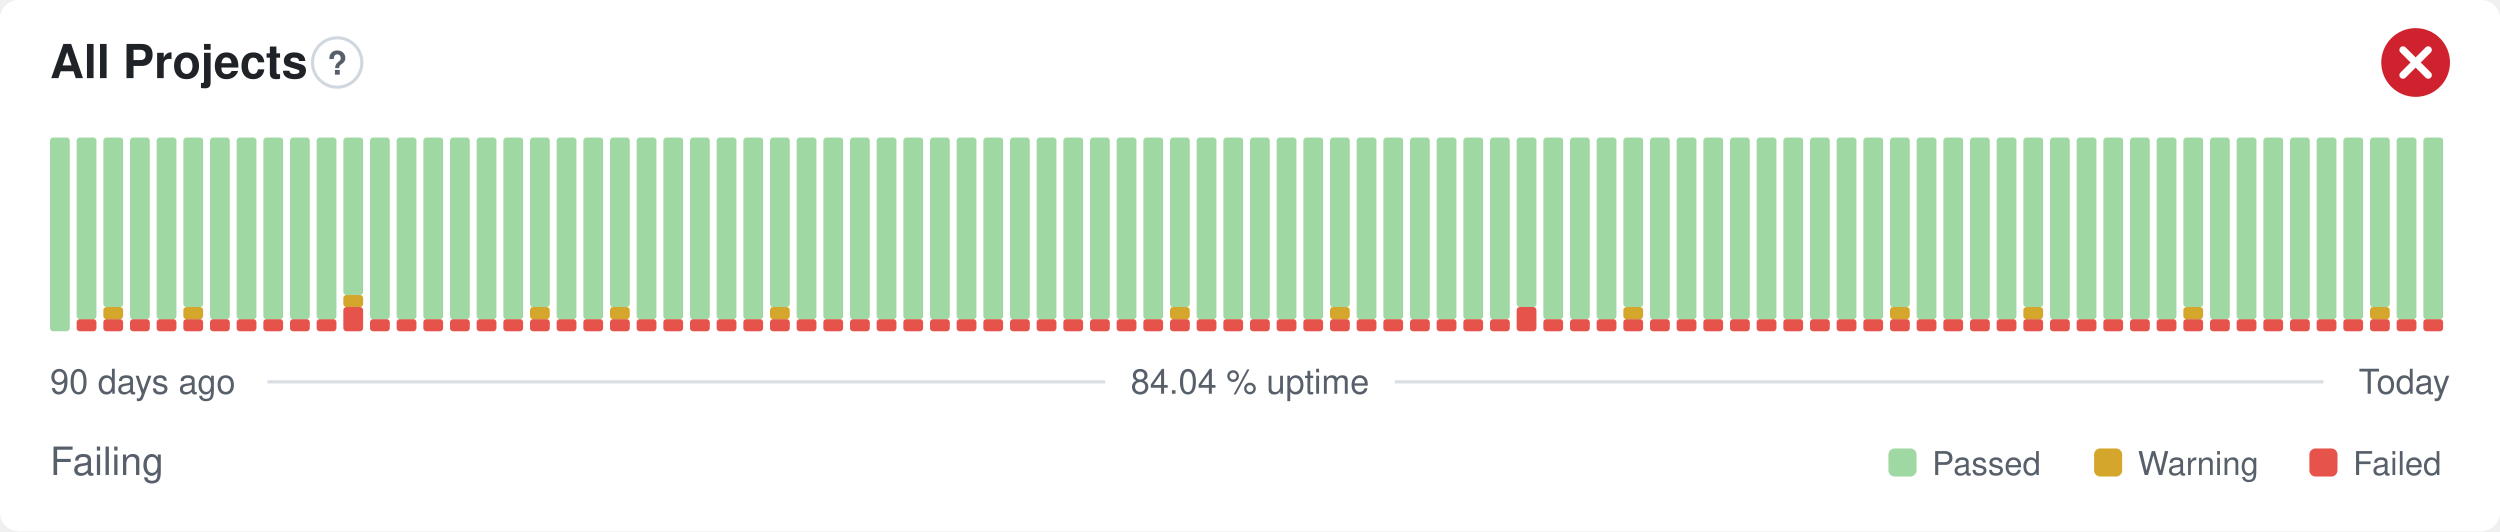
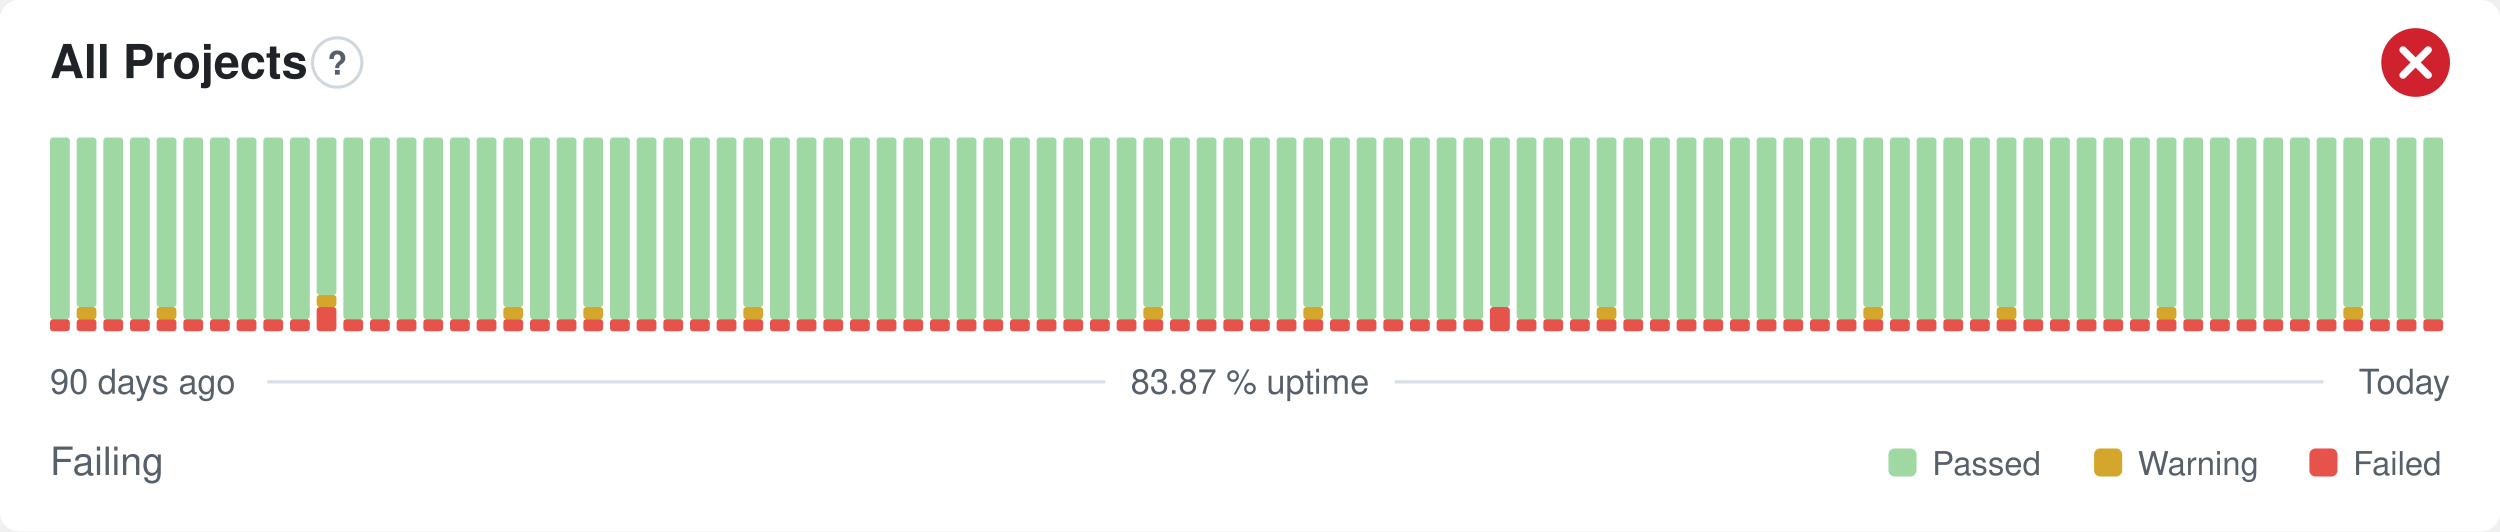
- <svg xmlns="http://www.w3.org/2000/svg" width="800" height="170" viewBox="0 0 800 170" role="img" aria-label="All Projects: Failing, 84.04 % uptime over the last 90 days" font-family="-apple-system,BlinkMacSystemFont,'Segoe UI',Helvetica,Arial,sans-serif">
+ <svg xmlns="http://www.w3.org/2000/svg" width="800" height="170" viewBox="0 0 800 170" role="img" aria-label="All Projects: Failing, 83.87 % uptime over the last 90 days" font-family="-apple-system,BlinkMacSystemFont,'Segoe UI',Helvetica,Arial,sans-serif">
  <style>
    @media (prefers-color-scheme: dark) {
      .bg { fill: #0d1117 }
      .title { fill: #e6edf3 }
      .muted { fill: #8b949e }
      .hint { stroke: #30363d }
      .rule { stroke: #30363d }
      .nodata { fill: #21262d }
    }
  </style>
  <rect class="bg" width="800" height="170" rx="6" fill="#ffffff" />
  <text class="title" x="16" y="25" font-size="15" font-weight="600" fill="#1f2328">All Projects</text>
  <circle class="hint" cx="107.9" cy="20" r="7.9" fill="none" stroke="#d0d7de" stroke-width="1" />
  <text class="muted" x="107.9" y="23.9" text-anchor="middle" font-size="10.4" font-weight="700" fill="#57606a">?</text>
  <circle cx="773" cy="20" r="11" fill="#cf222e" />
  <path d="M768.97 15.97l8.07 8.07M777.03 15.97l-8.07 8.07" fill="none" stroke="#fff" stroke-width="2.31" stroke-linecap="round" stroke-linejoin="round" />
-   <rect x="16.00" y="44.00" width="6.33" height="62.00" rx="1" fill="#9fd8a3" />
+   <rect x="16.00" y="102.13" width="6.33" height="3.88" rx="1" fill="#e5534b" />
+   <rect x="16.00" y="44.00" width="6.33" height="58.13" rx="1" fill="#9fd8a3" />
  <rect x="24.53" y="102.13" width="6.33" height="3.88" rx="1" fill="#e5534b" />
-   <rect x="24.53" y="44.00" width="6.33" height="58.13" rx="1" fill="#9fd8a3" />
+   <rect x="24.53" y="98.25" width="6.33" height="3.88" rx="1" fill="#d4a72c" />
+   <rect x="24.53" y="44.00" width="6.33" height="54.25" rx="1" fill="#9fd8a3" />
  <rect x="33.07" y="102.13" width="6.33" height="3.88" rx="1" fill="#e5534b" />
-   <rect x="33.07" y="98.25" width="6.33" height="3.88" rx="1" fill="#d4a72c" />
-   <rect x="33.07" y="44.00" width="6.33" height="54.25" rx="1" fill="#9fd8a3" />
+   <rect x="33.07" y="44.00" width="6.33" height="58.13" rx="1" fill="#9fd8a3" />
  <rect x="41.60" y="102.13" width="6.33" height="3.88" rx="1" fill="#e5534b" />
  <rect x="41.60" y="44.00" width="6.33" height="58.13" rx="1" fill="#9fd8a3" />
  <rect x="50.13" y="102.13" width="6.33" height="3.88" rx="1" fill="#e5534b" />
-   <rect x="50.13" y="44.00" width="6.33" height="58.13" rx="1" fill="#9fd8a3" />
+   <rect x="50.13" y="98.25" width="6.33" height="3.88" rx="1" fill="#d4a72c" />
+   <rect x="50.13" y="44.00" width="6.33" height="54.25" rx="1" fill="#9fd8a3" />
  <rect x="58.67" y="102.13" width="6.33" height="3.88" rx="1" fill="#e5534b" />
-   <rect x="58.67" y="98.25" width="6.33" height="3.88" rx="1" fill="#d4a72c" />
-   <rect x="58.67" y="44.00" width="6.33" height="54.25" rx="1" fill="#9fd8a3" />
+   <rect x="58.67" y="44.00" width="6.33" height="58.13" rx="1" fill="#9fd8a3" />
  <rect x="67.20" y="102.13" width="6.33" height="3.88" rx="1" fill="#e5534b" />
  <rect x="67.20" y="44.00" width="6.33" height="58.13" rx="1" fill="#9fd8a3" />
  <rect x="75.73" y="102.13" width="6.33" height="3.88" rx="1" fill="#e5534b" />
  <rect x="75.73" y="44.00" width="6.33" height="58.13" rx="1" fill="#9fd8a3" />
  <rect x="84.27" y="102.13" width="6.33" height="3.88" rx="1" fill="#e5534b" />
  <rect x="84.27" y="44.00" width="6.33" height="58.13" rx="1" fill="#9fd8a3" />
  <rect x="92.80" y="102.13" width="6.33" height="3.88" rx="1" fill="#e5534b" />
  <rect x="92.80" y="44.00" width="6.33" height="58.13" rx="1" fill="#9fd8a3" />
-   <rect x="101.33" y="102.13" width="6.33" height="3.88" rx="1" fill="#e5534b" />
-   <rect x="101.33" y="44.00" width="6.33" height="58.13" rx="1" fill="#9fd8a3" />
-   <rect x="109.87" y="98.25" width="6.33" height="7.75" rx="1" fill="#e5534b" />
-   <rect x="109.87" y="94.38" width="6.33" height="3.88" rx="1" fill="#d4a72c" />
-   <rect x="109.87" y="44.00" width="6.33" height="50.38" rx="1" fill="#9fd8a3" />
+   <rect x="101.33" y="98.25" width="6.33" height="7.75" rx="1" fill="#e5534b" />
+   <rect x="101.33" y="94.38" width="6.33" height="3.88" rx="1" fill="#d4a72c" />
+   <rect x="101.33" y="44.00" width="6.33" height="50.38" rx="1" fill="#9fd8a3" />
+   <rect x="109.87" y="102.13" width="6.33" height="3.88" rx="1" fill="#e5534b" />
+   <rect x="109.87" y="44.00" width="6.33" height="58.13" rx="1" fill="#9fd8a3" />
  <rect x="118.40" y="102.13" width="6.33" height="3.88" rx="1" fill="#e5534b" />
  <rect x="118.40" y="44.00" width="6.33" height="58.13" rx="1" fill="#9fd8a3" />
  <rect x="126.93" y="102.13" width="6.33" height="3.88" rx="1" fill="#e5534b" />
  <rect x="126.93" y="44.00" width="6.33" height="58.13" rx="1" fill="#9fd8a3" />
  <rect x="135.47" y="102.13" width="6.33" height="3.88" rx="1" fill="#e5534b" />
  <rect x="135.47" y="44.00" width="6.33" height="58.13" rx="1" fill="#9fd8a3" />
  <rect x="144.00" y="102.13" width="6.33" height="3.88" rx="1" fill="#e5534b" />
  <rect x="144.00" y="44.00" width="6.33" height="58.13" rx="1" fill="#9fd8a3" />
  <rect x="152.53" y="102.13" width="6.33" height="3.88" rx="1" fill="#e5534b" />
  <rect x="152.53" y="44.00" width="6.33" height="58.13" rx="1" fill="#9fd8a3" />
  <rect x="161.07" y="102.13" width="6.33" height="3.88" rx="1" fill="#e5534b" />
-   <rect x="161.07" y="44.00" width="6.33" height="58.13" rx="1" fill="#9fd8a3" />
+   <rect x="161.07" y="98.25" width="6.33" height="3.88" rx="1" fill="#d4a72c" />
+   <rect x="161.07" y="44.00" width="6.33" height="54.25" rx="1" fill="#9fd8a3" />
  <rect x="169.60" y="102.13" width="6.33" height="3.88" rx="1" fill="#e5534b" />
-   <rect x="169.60" y="98.25" width="6.33" height="3.88" rx="1" fill="#d4a72c" />
-   <rect x="169.60" y="44.00" width="6.33" height="54.25" rx="1" fill="#9fd8a3" />
+   <rect x="169.60" y="44.00" width="6.33" height="58.13" rx="1" fill="#9fd8a3" />
  <rect x="178.13" y="102.13" width="6.33" height="3.88" rx="1" fill="#e5534b" />
  <rect x="178.13" y="44.00" width="6.33" height="58.13" rx="1" fill="#9fd8a3" />
  <rect x="186.67" y="102.13" width="6.33" height="3.88" rx="1" fill="#e5534b" />
-   <rect x="186.67" y="44.00" width="6.33" height="58.13" rx="1" fill="#9fd8a3" />
+   <rect x="186.67" y="98.25" width="6.33" height="3.88" rx="1" fill="#d4a72c" />
+   <rect x="186.67" y="44.00" width="6.33" height="54.25" rx="1" fill="#9fd8a3" />
  <rect x="195.20" y="102.13" width="6.33" height="3.88" rx="1" fill="#e5534b" />
-   <rect x="195.20" y="98.25" width="6.33" height="3.88" rx="1" fill="#d4a72c" />
-   <rect x="195.20" y="44.00" width="6.33" height="54.25" rx="1" fill="#9fd8a3" />
+   <rect x="195.20" y="44.00" width="6.33" height="58.13" rx="1" fill="#9fd8a3" />
  <rect x="203.73" y="102.13" width="6.33" height="3.88" rx="1" fill="#e5534b" />
  <rect x="203.73" y="44.00" width="6.33" height="58.13" rx="1" fill="#9fd8a3" />
  <rect x="212.27" y="102.13" width="6.33" height="3.88" rx="1" fill="#e5534b" />
  <rect x="212.27" y="44.00" width="6.33" height="58.13" rx="1" fill="#9fd8a3" />
  <rect x="220.80" y="102.13" width="6.33" height="3.88" rx="1" fill="#e5534b" />
  <rect x="220.80" y="44.00" width="6.33" height="58.13" rx="1" fill="#9fd8a3" />
  <rect x="229.33" y="102.13" width="6.33" height="3.88" rx="1" fill="#e5534b" />
  <rect x="229.33" y="44.00" width="6.33" height="58.13" rx="1" fill="#9fd8a3" />
  <rect x="237.87" y="102.13" width="6.33" height="3.88" rx="1" fill="#e5534b" />
-   <rect x="237.87" y="44.00" width="6.33" height="58.13" rx="1" fill="#9fd8a3" />
+   <rect x="237.87" y="98.25" width="6.33" height="3.88" rx="1" fill="#d4a72c" />
+   <rect x="237.87" y="44.00" width="6.33" height="54.25" rx="1" fill="#9fd8a3" />
  <rect x="246.40" y="102.13" width="6.33" height="3.88" rx="1" fill="#e5534b" />
-   <rect x="246.40" y="98.25" width="6.33" height="3.88" rx="1" fill="#d4a72c" />
-   <rect x="246.40" y="44.00" width="6.33" height="54.25" rx="1" fill="#9fd8a3" />
+   <rect x="246.40" y="44.00" width="6.33" height="58.13" rx="1" fill="#9fd8a3" />
  <rect x="254.93" y="102.13" width="6.33" height="3.88" rx="1" fill="#e5534b" />
  <rect x="254.93" y="44.00" width="6.33" height="58.13" rx="1" fill="#9fd8a3" />
  <rect x="263.47" y="102.13" width="6.33" height="3.88" rx="1" fill="#e5534b" />
  <rect x="263.47" y="44.00" width="6.33" height="58.13" rx="1" fill="#9fd8a3" />
  <rect x="272.00" y="102.13" width="6.33" height="3.88" rx="1" fill="#e5534b" />
  <rect x="272.00" y="44.00" width="6.33" height="58.13" rx="1" fill="#9fd8a3" />
  <rect x="280.53" y="102.13" width="6.33" height="3.88" rx="1" fill="#e5534b" />
  <rect x="280.53" y="44.00" width="6.33" height="58.13" rx="1" fill="#9fd8a3" />
  <rect x="289.07" y="102.13" width="6.33" height="3.88" rx="1" fill="#e5534b" />
  <rect x="289.07" y="44.00" width="6.33" height="58.13" rx="1" fill="#9fd8a3" />
  <rect x="297.60" y="102.13" width="6.33" height="3.88" rx="1" fill="#e5534b" />
  <rect x="297.60" y="44.00" width="6.33" height="58.13" rx="1" fill="#9fd8a3" />
  <rect x="306.13" y="102.13" width="6.33" height="3.88" rx="1" fill="#e5534b" />
  <rect x="306.13" y="44.00" width="6.33" height="58.13" rx="1" fill="#9fd8a3" />
  <rect x="314.67" y="102.13" width="6.33" height="3.88" rx="1" fill="#e5534b" />
  <rect x="314.67" y="44.00" width="6.33" height="58.13" rx="1" fill="#9fd8a3" />
  <rect x="323.20" y="102.13" width="6.33" height="3.88" rx="1" fill="#e5534b" />
  <rect x="323.20" y="44.00" width="6.33" height="58.13" rx="1" fill="#9fd8a3" />
  <rect x="331.73" y="102.13" width="6.33" height="3.88" rx="1" fill="#e5534b" />
  <rect x="331.73" y="44.00" width="6.33" height="58.13" rx="1" fill="#9fd8a3" />
  <rect x="340.27" y="102.13" width="6.33" height="3.88" rx="1" fill="#e5534b" />
  <rect x="340.27" y="44.00" width="6.33" height="58.13" rx="1" fill="#9fd8a3" />
  <rect x="348.80" y="102.13" width="6.33" height="3.88" rx="1" fill="#e5534b" />
  <rect x="348.80" y="44.00" width="6.33" height="58.13" rx="1" fill="#9fd8a3" />
  <rect x="357.33" y="102.13" width="6.33" height="3.88" rx="1" fill="#e5534b" />
  <rect x="357.33" y="44.00" width="6.33" height="58.13" rx="1" fill="#9fd8a3" />
  <rect x="365.87" y="102.13" width="6.33" height="3.88" rx="1" fill="#e5534b" />
-   <rect x="365.87" y="44.00" width="6.33" height="58.13" rx="1" fill="#9fd8a3" />
+   <rect x="365.87" y="98.25" width="6.33" height="3.88" rx="1" fill="#d4a72c" />
+   <rect x="365.87" y="44.00" width="6.33" height="54.25" rx="1" fill="#9fd8a3" />
  <rect x="374.40" y="102.13" width="6.33" height="3.88" rx="1" fill="#e5534b" />
-   <rect x="374.40" y="98.25" width="6.33" height="3.88" rx="1" fill="#d4a72c" />
-   <rect x="374.40" y="44.00" width="6.33" height="54.25" rx="1" fill="#9fd8a3" />
+   <rect x="374.40" y="44.00" width="6.33" height="58.13" rx="1" fill="#9fd8a3" />
  <rect x="382.93" y="102.13" width="6.33" height="3.88" rx="1" fill="#e5534b" />
  <rect x="382.93" y="44.00" width="6.33" height="58.13" rx="1" fill="#9fd8a3" />
  <rect x="391.47" y="102.13" width="6.33" height="3.88" rx="1" fill="#e5534b" />
  <rect x="391.47" y="44.00" width="6.33" height="58.13" rx="1" fill="#9fd8a3" />
  <rect x="400.00" y="102.13" width="6.33" height="3.88" rx="1" fill="#e5534b" />
  <rect x="400.00" y="44.00" width="6.33" height="58.13" rx="1" fill="#9fd8a3" />
  <rect x="408.53" y="102.13" width="6.33" height="3.88" rx="1" fill="#e5534b" />
  <rect x="408.53" y="44.00" width="6.33" height="58.13" rx="1" fill="#9fd8a3" />
  <rect x="417.07" y="102.13" width="6.33" height="3.88" rx="1" fill="#e5534b" />
-   <rect x="417.07" y="44.00" width="6.33" height="58.13" rx="1" fill="#9fd8a3" />
+   <rect x="417.07" y="98.25" width="6.33" height="3.88" rx="1" fill="#d4a72c" />
+   <rect x="417.07" y="44.00" width="6.33" height="54.25" rx="1" fill="#9fd8a3" />
  <rect x="425.60" y="102.13" width="6.33" height="3.88" rx="1" fill="#e5534b" />
-   <rect x="425.60" y="98.25" width="6.33" height="3.88" rx="1" fill="#d4a72c" />
-   <rect x="425.60" y="44.00" width="6.33" height="54.25" rx="1" fill="#9fd8a3" />
+   <rect x="425.60" y="44.00" width="6.33" height="58.13" rx="1" fill="#9fd8a3" />
  <rect x="434.13" y="102.13" width="6.33" height="3.88" rx="1" fill="#e5534b" />
  <rect x="434.13" y="44.00" width="6.33" height="58.13" rx="1" fill="#9fd8a3" />
  <rect x="442.67" y="102.13" width="6.33" height="3.88" rx="1" fill="#e5534b" />
  <rect x="442.67" y="44.00" width="6.33" height="58.13" rx="1" fill="#9fd8a3" />
  <rect x="451.20" y="102.13" width="6.33" height="3.88" rx="1" fill="#e5534b" />
  <rect x="451.20" y="44.00" width="6.33" height="58.13" rx="1" fill="#9fd8a3" />
  <rect x="459.73" y="102.13" width="6.33" height="3.88" rx="1" fill="#e5534b" />
  <rect x="459.73" y="44.00" width="6.33" height="58.13" rx="1" fill="#9fd8a3" />
  <rect x="468.27" y="102.13" width="6.33" height="3.88" rx="1" fill="#e5534b" />
  <rect x="468.27" y="44.00" width="6.33" height="58.13" rx="1" fill="#9fd8a3" />
-   <rect x="476.80" y="102.13" width="6.33" height="3.88" rx="1" fill="#e5534b" />
-   <rect x="476.80" y="44.00" width="6.33" height="58.13" rx="1" fill="#9fd8a3" />
-   <rect x="485.33" y="98.25" width="6.33" height="7.75" rx="1" fill="#e5534b" />
-   <rect x="485.33" y="44.00" width="6.33" height="54.25" rx="1" fill="#9fd8a3" />
+   <rect x="476.80" y="98.25" width="6.33" height="7.75" rx="1" fill="#e5534b" />
+   <rect x="476.80" y="44.00" width="6.33" height="54.25" rx="1" fill="#9fd8a3" />
+   <rect x="485.33" y="102.13" width="6.33" height="3.88" rx="1" fill="#e5534b" />
+   <rect x="485.33" y="44.00" width="6.33" height="58.13" rx="1" fill="#9fd8a3" />
  <rect x="493.87" y="102.13" width="6.33" height="3.88" rx="1" fill="#e5534b" />
  <rect x="493.87" y="44.00" width="6.33" height="58.13" rx="1" fill="#9fd8a3" />
  <rect x="502.40" y="102.13" width="6.33" height="3.88" rx="1" fill="#e5534b" />
  <rect x="502.40" y="44.00" width="6.33" height="58.13" rx="1" fill="#9fd8a3" />
  <rect x="510.93" y="102.13" width="6.33" height="3.88" rx="1" fill="#e5534b" />
-   <rect x="510.93" y="44.00" width="6.33" height="58.13" rx="1" fill="#9fd8a3" />
+   <rect x="510.93" y="98.25" width="6.33" height="3.88" rx="1" fill="#d4a72c" />
+   <rect x="510.93" y="44.00" width="6.33" height="54.25" rx="1" fill="#9fd8a3" />
  <rect x="519.47" y="102.13" width="6.33" height="3.88" rx="1" fill="#e5534b" />
-   <rect x="519.47" y="98.25" width="6.33" height="3.88" rx="1" fill="#d4a72c" />
-   <rect x="519.47" y="44.00" width="6.33" height="54.25" rx="1" fill="#9fd8a3" />
+   <rect x="519.47" y="44.00" width="6.33" height="58.13" rx="1" fill="#9fd8a3" />
  <rect x="528.00" y="102.13" width="6.33" height="3.88" rx="1" fill="#e5534b" />
  <rect x="528.00" y="44.00" width="6.33" height="58.13" rx="1" fill="#9fd8a3" />
  <rect x="536.53" y="102.13" width="6.33" height="3.88" rx="1" fill="#e5534b" />
  <rect x="536.53" y="44.00" width="6.33" height="58.13" rx="1" fill="#9fd8a3" />
  <rect x="545.07" y="102.13" width="6.33" height="3.88" rx="1" fill="#e5534b" />
  <rect x="545.07" y="44.00" width="6.33" height="58.13" rx="1" fill="#9fd8a3" />
  <rect x="553.60" y="102.13" width="6.33" height="3.88" rx="1" fill="#e5534b" />
  <rect x="553.60" y="44.00" width="6.33" height="58.13" rx="1" fill="#9fd8a3" />
  <rect x="562.13" y="102.13" width="6.33" height="3.88" rx="1" fill="#e5534b" />
  <rect x="562.13" y="44.00" width="6.33" height="58.13" rx="1" fill="#9fd8a3" />
  <rect x="570.67" y="102.13" width="6.33" height="3.88" rx="1" fill="#e5534b" />
  <rect x="570.67" y="44.00" width="6.33" height="58.13" rx="1" fill="#9fd8a3" />
  <rect x="579.20" y="102.13" width="6.33" height="3.88" rx="1" fill="#e5534b" />
  <rect x="579.20" y="44.00" width="6.33" height="58.13" rx="1" fill="#9fd8a3" />
  <rect x="587.73" y="102.13" width="6.33" height="3.88" rx="1" fill="#e5534b" />
  <rect x="587.73" y="44.00" width="6.33" height="58.13" rx="1" fill="#9fd8a3" />
  <rect x="596.27" y="102.13" width="6.33" height="3.88" rx="1" fill="#e5534b" />
-   <rect x="596.27" y="44.00" width="6.33" height="58.13" rx="1" fill="#9fd8a3" />
+   <rect x="596.27" y="98.25" width="6.33" height="3.88" rx="1" fill="#d4a72c" />
+   <rect x="596.27" y="44.00" width="6.33" height="54.25" rx="1" fill="#9fd8a3" />
  <rect x="604.80" y="102.13" width="6.33" height="3.88" rx="1" fill="#e5534b" />
-   <rect x="604.80" y="98.25" width="6.33" height="3.88" rx="1" fill="#d4a72c" />
-   <rect x="604.80" y="44.00" width="6.33" height="54.25" rx="1" fill="#9fd8a3" />
+   <rect x="604.80" y="44.00" width="6.33" height="58.13" rx="1" fill="#9fd8a3" />
  <rect x="613.33" y="102.13" width="6.33" height="3.88" rx="1" fill="#e5534b" />
  <rect x="613.33" y="44.00" width="6.33" height="58.13" rx="1" fill="#9fd8a3" />
  <rect x="621.87" y="102.13" width="6.33" height="3.88" rx="1" fill="#e5534b" />
  <rect x="621.87" y="44.00" width="6.33" height="58.13" rx="1" fill="#9fd8a3" />
  <rect x="630.40" y="102.13" width="6.33" height="3.88" rx="1" fill="#e5534b" />
  <rect x="630.40" y="44.00" width="6.33" height="58.13" rx="1" fill="#9fd8a3" />
  <rect x="638.93" y="102.13" width="6.33" height="3.88" rx="1" fill="#e5534b" />
-   <rect x="638.93" y="44.00" width="6.33" height="58.13" rx="1" fill="#9fd8a3" />
+   <rect x="638.93" y="98.25" width="6.33" height="3.88" rx="1" fill="#d4a72c" />
+   <rect x="638.93" y="44.00" width="6.33" height="54.25" rx="1" fill="#9fd8a3" />
  <rect x="647.47" y="102.13" width="6.33" height="3.88" rx="1" fill="#e5534b" />
-   <rect x="647.47" y="98.25" width="6.33" height="3.88" rx="1" fill="#d4a72c" />
-   <rect x="647.47" y="44.00" width="6.33" height="54.25" rx="1" fill="#9fd8a3" />
+   <rect x="647.47" y="44.00" width="6.33" height="58.13" rx="1" fill="#9fd8a3" />
  <rect x="656.00" y="102.13" width="6.33" height="3.88" rx="1" fill="#e5534b" />
  <rect x="656.00" y="44.00" width="6.33" height="58.13" rx="1" fill="#9fd8a3" />
  <rect x="664.53" y="102.13" width="6.33" height="3.88" rx="1" fill="#e5534b" />
  <rect x="664.53" y="44.00" width="6.33" height="58.13" rx="1" fill="#9fd8a3" />
  <rect x="673.07" y="102.13" width="6.33" height="3.88" rx="1" fill="#e5534b" />
  <rect x="673.07" y="44.00" width="6.33" height="58.13" rx="1" fill="#9fd8a3" />
  <rect x="681.60" y="102.13" width="6.33" height="3.88" rx="1" fill="#e5534b" />
  <rect x="681.60" y="44.00" width="6.33" height="58.13" rx="1" fill="#9fd8a3" />
  <rect x="690.13" y="102.13" width="6.33" height="3.88" rx="1" fill="#e5534b" />
-   <rect x="690.13" y="44.00" width="6.33" height="58.13" rx="1" fill="#9fd8a3" />
+   <rect x="690.13" y="98.25" width="6.33" height="3.88" rx="1" fill="#d4a72c" />
+   <rect x="690.13" y="44.00" width="6.33" height="54.25" rx="1" fill="#9fd8a3" />
  <rect x="698.67" y="102.13" width="6.33" height="3.88" rx="1" fill="#e5534b" />
-   <rect x="698.67" y="98.25" width="6.33" height="3.88" rx="1" fill="#d4a72c" />
-   <rect x="698.67" y="44.00" width="6.33" height="54.25" rx="1" fill="#9fd8a3" />
+   <rect x="698.67" y="44.00" width="6.33" height="58.13" rx="1" fill="#9fd8a3" />
  <rect x="707.20" y="102.13" width="6.33" height="3.88" rx="1" fill="#e5534b" />
  <rect x="707.20" y="44.00" width="6.33" height="58.13" rx="1" fill="#9fd8a3" />
  <rect x="715.73" y="102.13" width="6.33" height="3.88" rx="1" fill="#e5534b" />
  <rect x="715.73" y="44.00" width="6.33" height="58.13" rx="1" fill="#9fd8a3" />
  <rect x="724.27" y="102.13" width="6.33" height="3.88" rx="1" fill="#e5534b" />
  <rect x="724.27" y="44.00" width="6.33" height="58.13" rx="1" fill="#9fd8a3" />
  <rect x="732.80" y="102.13" width="6.33" height="3.88" rx="1" fill="#e5534b" />
  <rect x="732.80" y="44.00" width="6.33" height="58.13" rx="1" fill="#9fd8a3" />
  <rect x="741.33" y="102.13" width="6.33" height="3.88" rx="1" fill="#e5534b" />
  <rect x="741.33" y="44.00" width="6.33" height="58.13" rx="1" fill="#9fd8a3" />
  <rect x="749.87" y="102.13" width="6.33" height="3.88" rx="1" fill="#e5534b" />
-   <rect x="749.87" y="44.00" width="6.33" height="58.13" rx="1" fill="#9fd8a3" />
+   <rect x="749.87" y="98.25" width="6.33" height="3.88" rx="1" fill="#d4a72c" />
+   <rect x="749.87" y="44.00" width="6.33" height="54.25" rx="1" fill="#9fd8a3" />
  <rect x="758.40" y="102.13" width="6.33" height="3.88" rx="1" fill="#e5534b" />
-   <rect x="758.40" y="98.25" width="6.33" height="3.88" rx="1" fill="#d4a72c" />
-   <rect x="758.40" y="44.00" width="6.33" height="54.25" rx="1" fill="#9fd8a3" />
+   <rect x="758.40" y="44.00" width="6.33" height="58.13" rx="1" fill="#9fd8a3" />
  <rect x="766.93" y="102.13" width="6.33" height="3.88" rx="1" fill="#e5534b" />
  <rect x="766.93" y="44.00" width="6.33" height="58.13" rx="1" fill="#9fd8a3" />
  <rect x="775.47" y="102.13" width="6.33" height="3.88" rx="1" fill="#e5534b" />
  <rect x="775.47" y="44.00" width="6.33" height="58.13" rx="1" fill="#9fd8a3" />
  <text class="muted" x="16" y="126" font-size="11" fill="#57606a">90 days ago</text>
-   <text class="muted" x="400" y="126" text-anchor="middle" font-size="11" fill="#57606a">84.04 % uptime</text>
+   <text class="muted" x="400" y="126" text-anchor="middle" font-size="11" fill="#57606a">83.87 % uptime</text>
  <text class="muted" x="784" y="126" text-anchor="end" font-size="11" fill="#57606a">Today</text>
  <line class="rule" x1="85.6" y1="122.2" x2="353.7" y2="122.2" stroke="#d8dee4" stroke-width="1" />
  <line class="rule" x1="446.3" y1="122.2" x2="743.5" y2="122.2" stroke="#d8dee4" stroke-width="1" />
  <text class="muted" x="16" y="152" font-size="12.5" fill="#57606a">Failing</text>
  <rect x="604.3" y="143.5" width="9.0" height="9.0" rx="2" fill="#9fd8a3" />
  <text class="muted" x="618.3" y="152" font-size="10.5" fill="#57606a">Passed</text>
  <rect x="670.1" y="143.5" width="9.0" height="9.0" rx="2" fill="#d4a72c" />
  <text class="muted" x="684.1" y="152" font-size="10.5" fill="#57606a">Warning</text>
  <rect x="739.0" y="143.5" width="9.0" height="9.0" rx="2" fill="#e5534b" />
  <text class="muted" x="753.0" y="152" font-size="10.5" fill="#57606a">Failed</text>
</svg>
